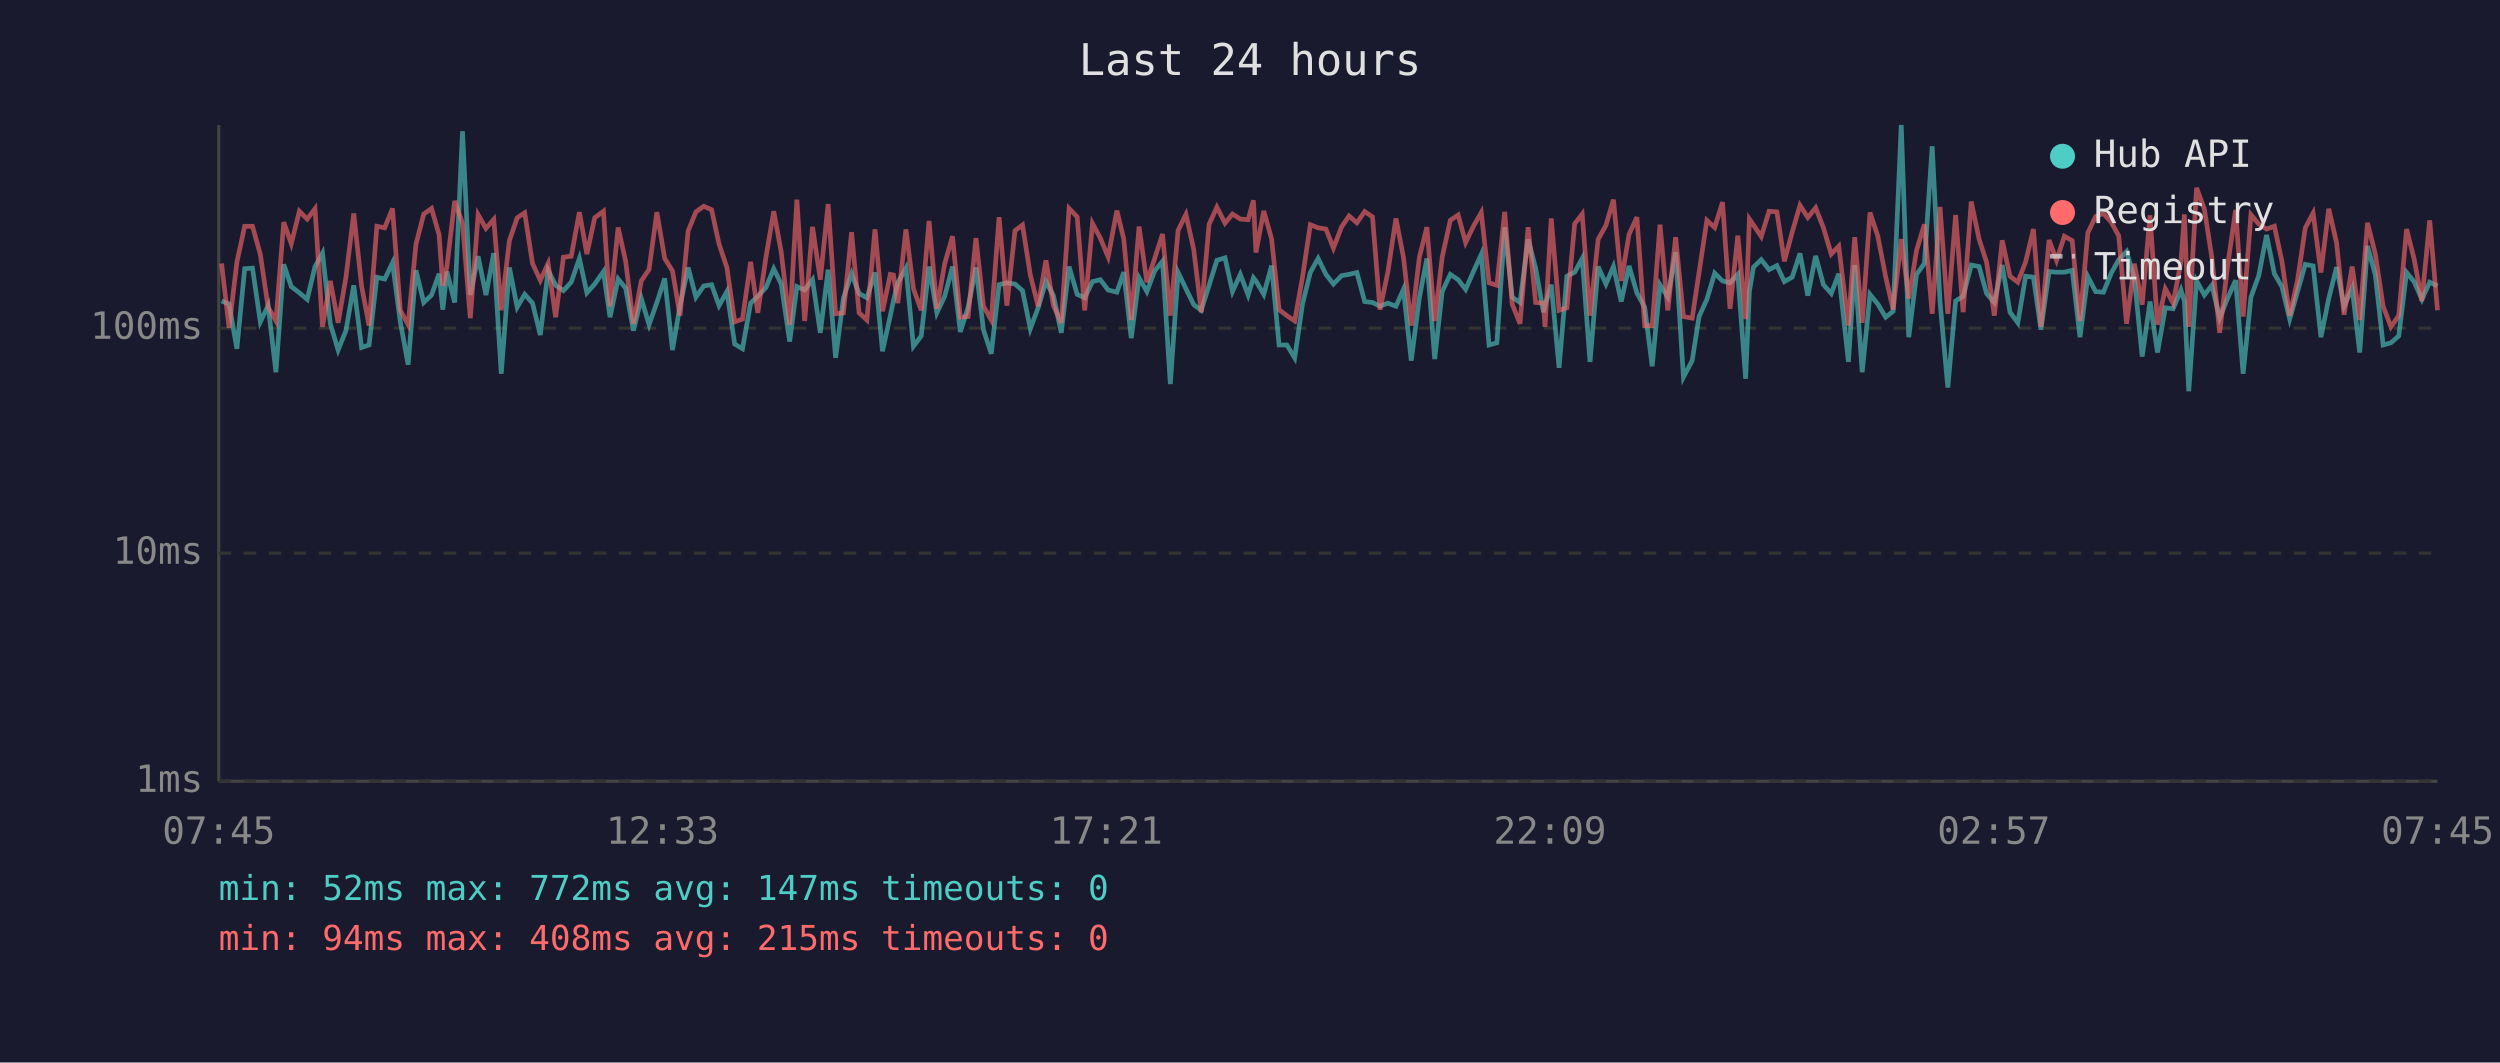
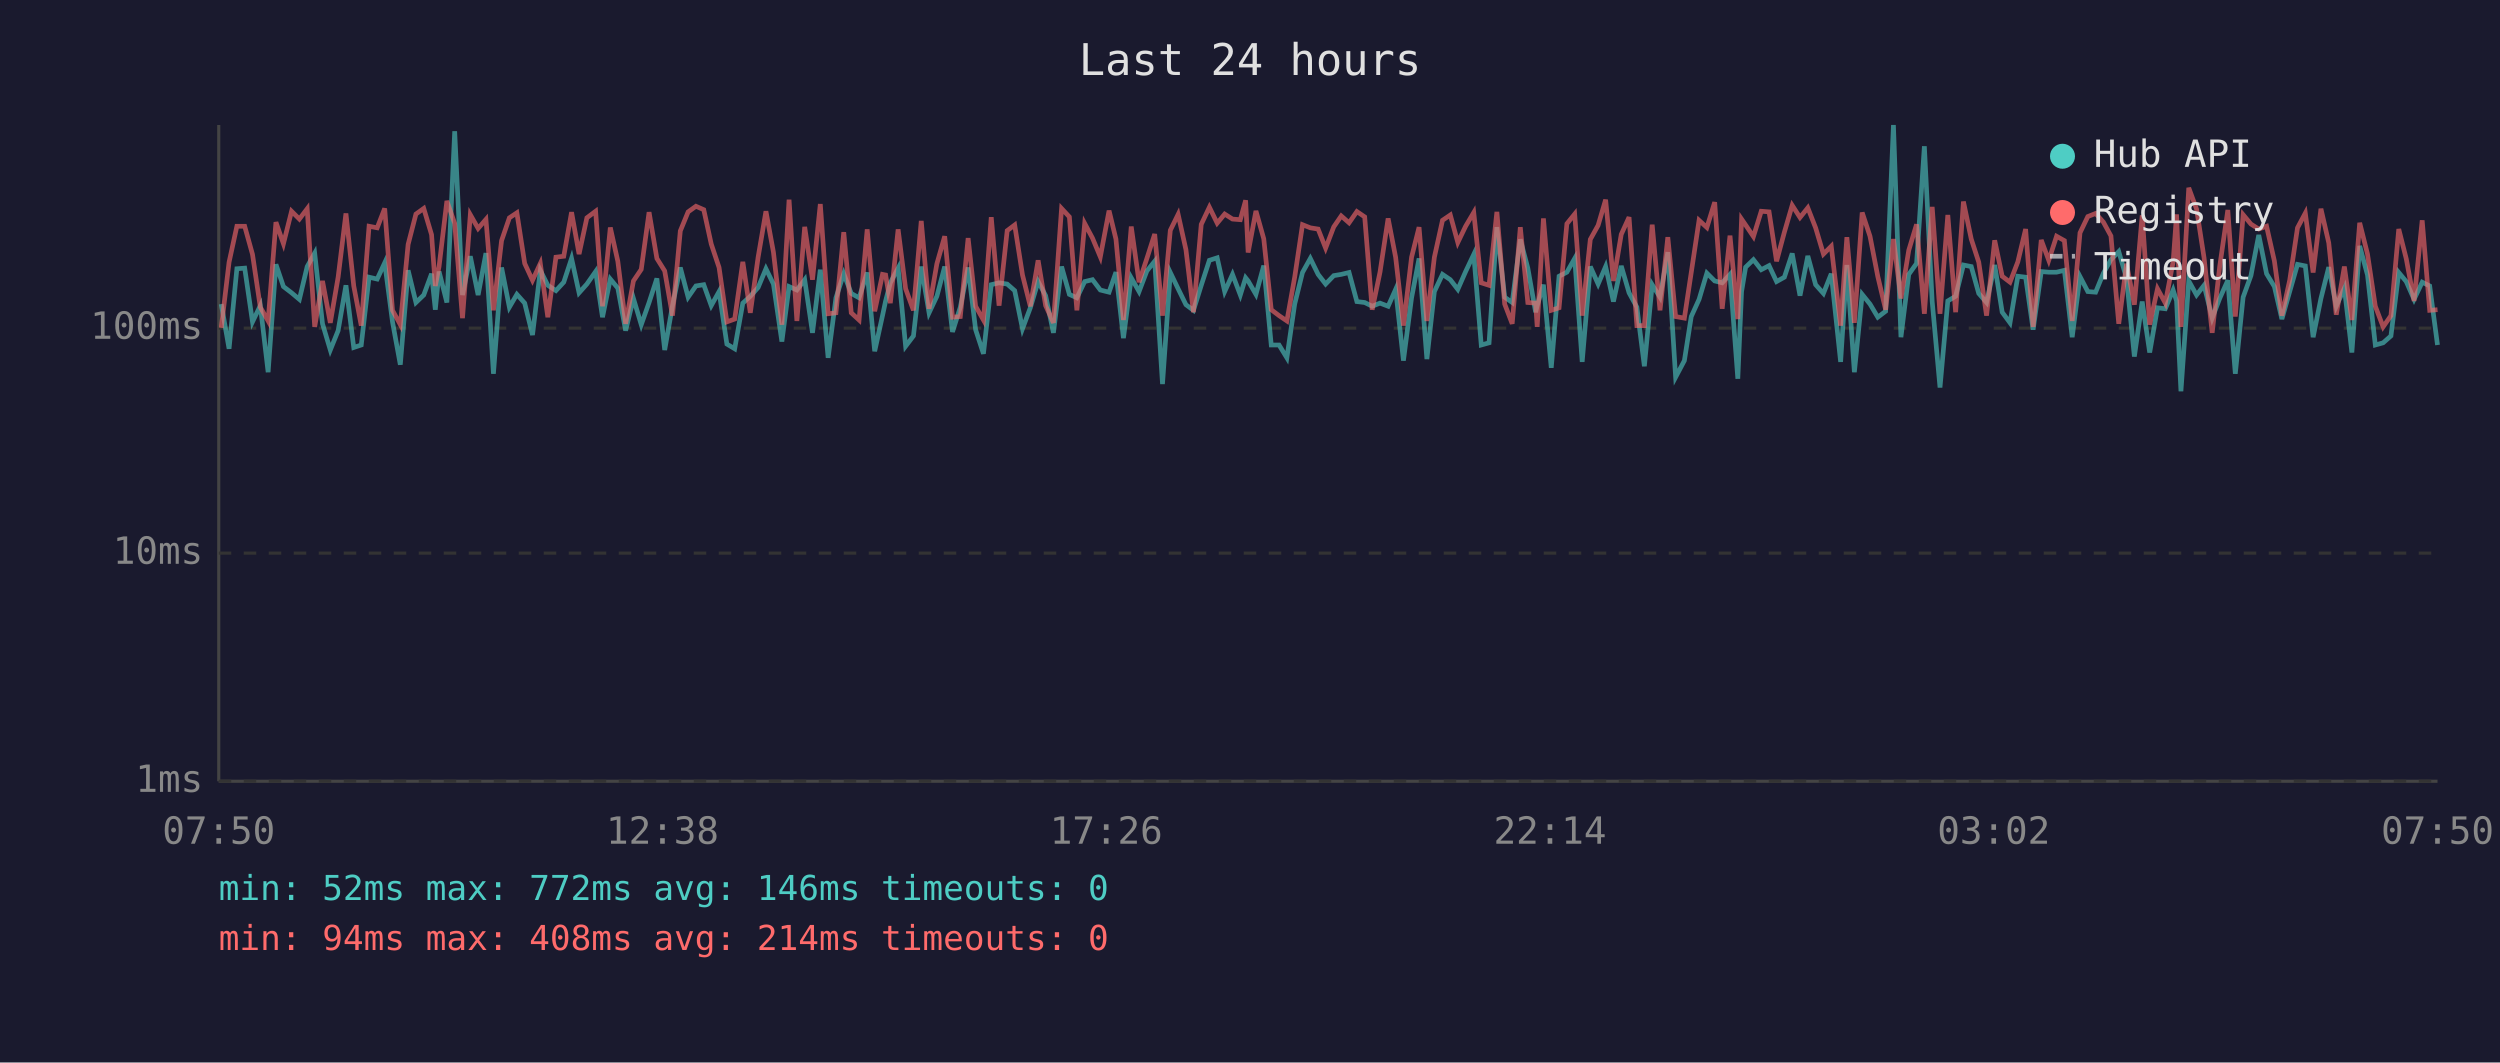
<svg xmlns="http://www.w3.org/2000/svg" viewBox="0 0 800 340" font-family="monospace" font-size="12">
  <rect width="800" height="340" fill="#1a1a2e" />
  <text x="400" y="24" fill="#e0e0e0" font-size="14" text-anchor="middle">Last 24 hours</text>
  <line x1="70" y1="40" x2="70" y2="250" stroke="#444" stroke-width="1" />
  <line x1="70" y1="250" x2="780" y2="250" stroke="#444" stroke-width="1" />
  <line x1="70" y1="250" x2="780" y2="250" stroke="#333" stroke-width="1" stroke-dasharray="4" />
  <text x="65" y="250" fill="#888" text-anchor="end" dominant-baseline="middle">1ms</text>
  <line x1="70" y1="177" x2="780" y2="177" stroke="#333" stroke-width="1" stroke-dasharray="4" />
  <text x="65" y="177" fill="#888" text-anchor="end" dominant-baseline="middle">10ms</text>
  <line x1="70" y1="105" x2="780" y2="105" stroke="#333" stroke-width="1" stroke-dasharray="4" />
  <text x="65" y="105" fill="#888" text-anchor="end" dominant-baseline="middle">100ms</text>
-   <text x="70" y="270" fill="#888" text-anchor="middle">07:45</text>
-   <text x="212" y="270" fill="#888" text-anchor="middle">12:33</text>
-   <text x="354" y="270" fill="#888" text-anchor="middle">17:21</text>
-   <text x="496" y="270" fill="#888" text-anchor="middle">22:09</text>
-   <text x="638" y="270" fill="#888" text-anchor="middle">02:57</text>
-   <text x="780" y="270" fill="#888" text-anchor="middle">07:45</text>
-   <polyline points="70.9,96.3 73.3,97.3 75.8,111.6 78.3,86.0 80.8,85.8 83.3,103.0 85.8,97.8 88.3,119.1 90.8,84.6 93.2,91.7 95.8,93.7 98.3,95.8 100.8,85.3 103.2,81.0 105.7,103.6 108.2,112.0 110.7,105.8 113.2,91.3 115.7,111.2 118.1,110.4 120.6,88.7 123.1,89.3 125.6,84.1 128.1,103.0 130.6,116.7 133.1,86.5 135.6,96.8 138.1,94.4 140.5,87.6 141.7,99.1 143.0,86.9 145.5,96.8 148.0,42.0 150.5,94.4 153.0,82.0 155.5,94.4 158.0,81.0 160.4,119.6 163.0,85.6 165.5,98.3 167.9,94.2 170.4,97.0 172.9,107.2 175.4,86.5 177.8,91.3 180.3,93.0 182.8,90.3 185.4,82.7 187.8,93.7 190.3,90.9 193.1,86.9 195.2,101.5 197.8,89.3 200.2,92.2 202.7,105.8 205.2,95.5 207.7,103.9 210.2,96.8 212.7,89.1 215.2,112.0 217.6,97.8 220.2,85.6 222.7,95.1 225.2,91.5 227.7,91.1 230.1,97.8 232.6,93.3 235.1,110.1 237.6,111.6 240.2,97.0 242.5,94.8 245.1,92.0 247.6,86.0 250.0,90.9 252.7,109.3 255.0,91.7 257.5,92.8 260.0,89.5 262.5,106.5 265.0,86.3 267.4,114.5 269.9,95.3 272.5,87.6 274.9,93.9 277.4,95.3 280.0,87.2 282.4,112.4 284.9,101.0 285.9,96.3 287.3,90.5 289.9,85.8 292.3,110.8 294.8,107.5 297.3,85.3 299.8,100.1 302.3,94.8 304.8,85.3 307.3,106.2 309.8,98.3 312.3,85.6 314.7,105.5 317.2,113.2 319.7,91.1 322.2,90.5 324.8,90.9 327.2,93.0 329.7,105.2 332.2,98.5 334.7,90.1 337.1,94.6 339.6,106.5 342.1,85.3 344.7,94.2 347.1,95.3 349.6,90.1 352.1,89.5 354.6,92.8 357.4,93.5 359.6,87.1 362.0,108.2 364.5,88.9 367.0,93.3 369.5,86.7 372.0,83.6 374.5,122.9 377.0,87.2 379.5,92.4 382.0,97.5 384.4,99.3 386.9,91.3 389.4,83.3 392.0,82.5 394.4,93.3 396.9,87.8 399.4,94.4 401.1,88.9 401.9,89.9 404.4,94.2 406.9,85.0 409.3,110.4 411.8,110.4 414.3,114.5 416.8,97.3 419.3,87.2 421.8,82.7 424.3,87.8 426.7,90.9 429.3,88.2 431.7,87.8 434.2,87.2 436.7,96.5 439.2,96.8 441.6,98.0 444.1,97.0 446.7,98.0 449.1,92.6 451.6,115.4 454.2,95.3 456.6,82.7 459.1,114.9 461.5,93.3 464.1,87.8 466.6,89.5 469.0,92.6 471.5,86.9 474.0,81.4 476.5,110.4 479.0,109.7 481.5,72.7 483.9,95.1 486.4,96.8 489.0,76.6 491.4,85.8 493.9,99.9 494.4,97.8 496.4,91.1 498.9,117.7 501.4,88.4 503.9,87.1 506.3,82.7 508.8,115.8 511.4,85.3 513.9,90.9 516.3,85.3 518.8,96.5 521.3,85.1 523.8,93.7 526.3,98.3 528.7,117.2 531.2,91.1 533.7,95.1 536.2,80.7 538.7,120.7 541.5,115.4 543.7,101.3 546.2,95.8 548.7,87.4 551.2,89.9 553.6,90.5 556.1,87.8 558.6,121.2 559.8,93.3 561.1,85.5 563.6,83.1 566.1,86.3 568.6,85.0 571.0,90.1 573.5,88.7 576.0,81.1 578.5,94.6 581.0,81.9 583.5,91.1 586.0,93.9 588.4,87.6 591.5,115.8 593.5,84.8 595.9,119.1 598.4,94.2 600.9,97.3 603.4,101.5 605.8,99.6 608.4,40.0 610.8,107.9 613.3,87.8 615.8,84.3 618.3,46.8 620.8,96.5 623.3,124.0 625.8,96.3 628.2,94.8 630.8,84.8 633.3,85.3 635.7,93.9 638.2,96.8 640.7,84.8 643.2,99.9 645.7,103.3 648.2,88.4 650.7,88.7 653.1,105.5 655.7,86.9 658.1,87.1 660.6,87.1 663.1,86.5 665.6,107.9 668.1,88.5 670.6,93.3 673.1,93.5 675.6,87.4 678.0,83.1 680.5,80.5 683.0,89.1 685.5,114.1 688.0,96.5 690.4,112.8 692.9,98.5 695.4,98.8 697.9,92.8 699.0,96.3 700.4,125.2 702.9,89.9 705.4,94.4 707.8,91.3 710.3,101.8 712.8,95.5 715.4,89.7 717.8,119.6 720.3,95.1 722.8,88.2 725.3,75.2 727.8,87.6 730.2,91.7 732.7,102.1 735.2,93.3 737.7,84.6 740.2,85.1 742.7,107.9 745.2,95.5 747.7,85.5 750.1,98.0 752.7,92.2 755.1,112.8 757.6,78.7 760.1,88.0 762.6,110.4 765.1,109.7 767.6,107.5 770.1,87.2 772.5,90.1 775.0,95.8 777.5,90.3 780.0,91.5" fill="none" stroke="#4ecdc4" stroke-width="1.5" opacity="0.6" />
-   <polyline points="70.9,84.3 73.3,104.9 75.8,83.9 78.3,72.4 80.8,72.4 83.3,81.4 85.8,98.3 88.3,102.7 90.8,71.1 93.2,78.0 95.8,67.6 98.3,70.1 100.8,66.8 103.2,104.6 105.7,89.9 108.2,103.3 110.7,88.7 113.2,68.3 115.7,91.5 118.1,104.2 120.6,72.4 123.1,72.9 125.6,66.7 128.1,99.3 130.6,103.9 133.1,78.2 135.6,68.5 138.1,66.7 140.5,75.1 141.7,91.5 143.0,85.3 145.5,64.3 148.0,71.5 150.5,101.8 153.0,68.7 155.5,73.1 158.0,70.2 160.4,99.3 163.0,77.0 165.5,69.7 167.9,68.1 170.4,84.3 172.9,89.7 175.4,84.3 177.8,101.5 180.3,82.3 182.8,82.0 185.4,67.9 187.8,81.3 190.3,69.7 193.1,67.6 195.2,98.0 197.8,72.8 200.2,83.6 202.7,103.6 205.2,89.9 207.7,86.2 210.2,67.9 212.7,82.7 215.2,86.7 217.6,101.0 220.2,73.9 222.7,67.8 225.2,66.0 227.7,67.1 230.1,78.1 232.6,85.6 235.1,103.0 237.6,102.1 240.2,83.8 242.5,100.1 245.1,82.3 247.6,67.6 250.0,80.7 252.7,103.9 255.0,63.9 257.5,102.7 260.0,72.6 262.5,89.5 265.0,65.3 267.4,100.4 269.9,100.1 272.5,74.3 274.9,100.1 277.4,102.4 280.0,73.4 282.4,99.6 284.9,87.8 285.9,88.0 287.3,97.0 289.9,73.4 292.3,92.4 294.8,99.3 297.3,70.7 299.8,98.8 302.3,84.4 304.8,75.6 307.3,101.5 309.8,101.3 312.3,76.2 314.7,98.0 317.2,102.4 319.7,69.5 322.2,97.8 324.8,73.8 327.2,72.0 329.7,88.0 332.2,98.0 334.7,83.3 337.1,97.8 339.6,103.3 342.1,66.7 344.7,69.4 347.1,99.3 349.6,71.5 352.1,76.2 354.6,82.2 357.4,67.4 359.6,76.5 362.0,102.4 364.5,72.5 367.0,90.3 369.5,82.7 372.0,74.9 374.5,101.0 377.0,73.7 379.5,68.6 382.0,79.9 384.4,99.9 386.9,71.8 389.4,66.3 392.0,71.4 394.4,68.5 396.9,70.1 399.4,70.3 401.1,64.1 401.9,80.8 404.4,67.5 406.9,76.4 409.3,99.1 411.8,101.0 414.3,102.7 416.8,88.7 419.3,71.9 421.8,72.9 424.3,73.3 426.7,79.4 429.3,72.6 431.7,69.1 434.2,71.3 436.7,67.7 439.2,69.4 441.6,99.1 444.1,87.1 446.7,69.9 449.1,82.3 451.6,104.2 454.2,82.3 456.6,72.7 459.1,102.7 461.5,82.3 464.1,70.5 466.6,68.8 469.0,77.6 471.5,72.4 474.0,68.0 476.5,90.5 479.0,91.3 481.5,67.8 483.9,97.3 486.4,103.6 489.0,72.7 491.4,96.8 493.9,97.0 494.4,104.6 496.4,69.9 498.9,99.3 501.4,98.5 503.9,71.6 506.3,68.5 508.8,101.0 511.4,76.6 513.9,72.1 516.3,63.9 518.8,89.9 521.3,75.0 523.8,69.5 526.3,104.2 528.7,104.2 531.2,71.9 533.7,99.3 536.2,75.9 538.7,101.3 541.5,101.8 543.7,87.2 546.2,70.5 548.7,72.8 551.2,64.7 553.6,98.8 556.1,75.4 558.6,102.1 559.8,70.1 561.1,72.0 563.6,75.7 566.1,67.6 568.6,67.8 571.0,83.6 573.5,74.3 576.0,65.7 578.5,69.6 581.0,66.5 583.5,72.9 586.0,81.3 588.4,78.8 591.5,104.2 593.5,75.9 595.9,103.3 598.4,68.0 600.9,75.6 603.4,88.5 605.8,99.1 608.4,76.5 610.8,95.5 613.3,80.1 615.8,71.8 618.3,100.4 620.8,66.2 623.3,100.4 625.8,68.8 628.2,99.9 630.8,64.5 633.3,76.5 635.7,83.9 638.2,101.0 640.7,76.9 643.2,88.4 645.7,90.3 648.2,83.8 650.7,73.3 653.1,104.6 655.7,76.8 658.1,83.3 660.6,75.6 663.1,77.0 665.6,102.7 668.1,74.5 670.6,69.3 673.1,68.3 675.6,71.1 678.0,75.5 680.5,103.6 683.0,84.4 685.5,97.5 688.0,68.9 690.4,103.9 692.9,92.4 695.4,97.0 697.9,83.8 699.0,68.6 700.4,104.6 702.9,60.1 705.4,66.9 707.8,82.5 710.3,106.5 712.8,85.3 715.4,67.2 717.8,101.3 720.3,68.7 722.8,71.7 725.3,73.3 727.8,72.4 730.2,83.5 732.7,101.0 735.2,89.7 737.7,72.9 740.2,68.2 742.7,87.2 745.2,66.8 747.7,77.7 750.1,100.7 752.7,85.3 755.1,102.4 757.6,71.3 760.1,81.3 762.6,98.0 765.1,104.6 767.6,101.0 770.1,73.3 772.5,82.8 775.0,96.3 777.5,70.5 780.0,99.3" fill="none" stroke="#ff6b6b" stroke-width="1.5" opacity="0.6" />
+   <text x="70" y="270" fill="#888" text-anchor="middle">07:50</text>
+   <text x="212" y="270" fill="#888" text-anchor="middle">12:38</text>
+   <text x="354" y="270" fill="#888" text-anchor="middle">17:26</text>
+   <text x="496" y="270" fill="#888" text-anchor="middle">22:14</text>
+   <text x="638" y="270" fill="#888" text-anchor="middle">03:02</text>
+   <text x="780" y="270" fill="#888" text-anchor="middle">07:50</text>
+   <polyline points="70.8,97.3 73.3,111.6 75.8,86.0 78.3,85.8 80.8,103.0 83.3,97.8 85.8,119.1 88.3,84.6 90.7,91.7 93.3,93.7 95.8,95.8 98.3,85.3 100.7,81.0 103.2,103.6 105.7,112.0 108.2,105.8 110.7,91.3 113.2,111.2 115.6,110.4 118.1,88.7 120.7,89.3 123.1,84.1 125.6,103.0 128.1,116.7 130.6,86.5 133.1,96.8 135.6,94.4 138.1,87.6 139.3,99.1 140.5,86.9 143.0,96.8 145.5,42.0 148.0,94.4 150.5,82.0 153.0,94.4 155.5,81.0 157.9,119.6 160.5,85.6 163.0,98.3 165.4,94.2 167.9,97.0 170.4,107.2 172.9,86.5 175.3,91.3 177.9,93.0 180.4,90.3 182.9,82.7 185.3,93.7 187.8,90.9 190.6,86.9 192.8,101.5 195.3,89.3 197.7,92.2 200.2,105.8 202.7,95.5 205.2,103.9 207.7,96.8 210.2,89.1 212.7,112.0 215.2,97.8 217.7,85.6 220.2,95.1 222.7,91.5 225.2,91.1 227.6,97.8 230.1,93.3 232.6,110.1 235.1,111.6 237.7,97.0 240.1,94.8 242.6,92.0 245.1,86.0 247.5,90.9 250.2,109.3 252.5,91.7 255.0,92.8 257.5,89.5 260.0,106.5 262.5,86.3 265.0,114.5 267.5,95.3 270.0,87.6 272.4,93.9 274.9,95.3 277.5,87.2 279.9,112.4 282.4,101.0 283.4,96.3 284.9,90.5 287.4,85.8 289.8,110.8 292.3,107.5 294.8,85.3 297.3,100.1 299.8,94.8 302.3,85.3 304.8,106.2 307.3,98.3 309.8,85.6 312.2,105.5 314.7,113.2 317.2,91.1 319.7,90.5 322.3,90.9 324.7,93.0 327.2,105.2 329.7,98.5 332.2,90.1 334.6,94.6 337.1,106.5 339.7,85.3 342.2,94.2 344.6,95.3 347.1,90.1 349.6,89.5 352.1,92.8 354.9,93.5 357.1,87.1 359.5,108.2 362.0,88.9 364.5,93.3 367.0,86.7 369.5,83.6 372.0,122.9 374.5,87.2 377.0,92.4 379.5,97.5 381.9,99.3 384.4,91.3 387.0,83.3 389.5,82.5 391.9,93.3 394.4,87.8 396.9,94.4 398.6,88.9 399.4,89.9 401.9,94.2 404.4,85.0 406.8,110.4 409.3,110.4 411.8,114.5 414.3,97.3 416.8,87.2 419.3,82.7 421.8,87.8 424.2,90.9 426.8,88.2 429.2,87.8 431.7,87.2 434.2,96.5 436.7,96.8 439.1,98.0 441.6,97.0 444.2,98.0 446.6,92.6 449.1,115.4 451.7,95.3 454.1,82.7 456.6,114.9 459.0,93.3 461.6,87.8 464.1,89.5 466.5,92.6 469.0,86.9 471.6,81.4 474.0,110.4 476.5,109.7 479.0,72.7 481.5,95.1 483.9,96.8 486.5,76.6 488.9,85.8 491.4,99.9 491.9,97.8 493.9,91.1 496.4,117.7 498.9,88.4 501.4,87.1 503.9,82.7 506.3,115.8 508.9,85.3 511.4,90.9 513.8,85.3 516.3,96.5 518.8,85.1 521.3,93.7 523.8,98.3 526.2,117.2 528.7,91.1 531.2,95.1 533.7,80.7 536.2,120.7 539.0,115.4 541.2,101.3 543.7,95.8 546.2,87.4 548.7,89.9 551.1,90.5 553.6,87.8 556.1,121.2 557.3,93.3 558.6,85.5 561.1,83.1 563.6,86.3 566.1,85.0 568.5,90.1 571.0,88.7 573.5,81.1 576.0,94.6 578.5,81.9 581.0,91.1 583.5,93.9 586.0,87.6 589.0,115.8 591.0,84.8 593.4,119.1 595.9,94.2 598.4,97.3 600.9,101.5 603.4,99.6 605.9,40.0 608.3,107.9 610.8,87.8 613.3,84.3 615.8,46.8 618.3,96.5 620.8,124.0 623.3,96.3 625.8,94.8 628.3,84.8 630.8,85.3 633.2,93.9 635.7,96.8 638.3,84.8 640.7,99.9 643.2,103.3 645.7,88.4 648.2,88.7 650.6,105.5 653.2,86.9 655.6,87.1 658.1,87.1 660.6,86.5 663.1,107.9 665.6,88.5 668.1,93.3 670.6,93.5 673.1,87.4 675.5,83.1 678.0,80.5 680.5,89.1 683.0,114.1 685.5,96.5 687.9,112.8 690.4,98.5 692.9,98.8 695.4,92.8 696.5,96.3 697.9,125.2 700.4,89.9 702.9,94.4 705.3,91.3 707.9,101.8 710.3,95.5 712.9,89.7 715.3,119.6 717.8,95.1 720.3,88.2 722.8,75.2 725.3,87.6 727.8,91.7 730.2,102.1 732.7,93.3 735.2,84.6 737.7,85.1 740.2,107.9 742.7,95.5 745.2,85.5 747.6,98.0 750.2,92.2 752.6,112.8 755.1,78.7 757.6,88.0 760.1,110.4 762.6,109.7 765.1,107.5 767.6,87.2 770.0,90.1 772.5,95.8 775.1,90.3 777.5,91.5 780.0,110.4" fill="none" stroke="#4ecdc4" stroke-width="1.5" opacity="0.6" />
+   <polyline points="70.8,104.9 73.3,83.9 75.8,72.4 78.3,72.4 80.8,81.4 83.3,98.3 85.8,102.7 88.3,71.1 90.7,78.0 93.3,67.6 95.8,70.1 98.3,66.8 100.7,104.6 103.2,89.9 105.7,103.3 108.2,88.7 110.7,68.3 113.2,91.5 115.6,104.2 118.1,72.4 120.7,72.9 123.1,66.7 125.6,99.3 128.1,103.9 130.6,78.2 133.1,68.5 135.6,66.7 138.1,75.1 139.3,91.5 140.5,85.3 143.0,64.3 145.5,71.5 148.0,101.8 150.5,68.7 153.0,73.1 155.5,70.2 157.9,99.3 160.5,77.0 163.0,69.7 165.4,68.1 167.9,84.3 170.4,89.7 172.9,84.3 175.3,101.5 177.9,82.3 180.4,82.0 182.9,67.9 185.3,81.3 187.8,69.7 190.6,67.6 192.8,98.0 195.3,72.8 197.7,83.6 200.2,103.6 202.7,89.9 205.2,86.2 207.7,67.9 210.2,82.7 212.7,86.7 215.2,101.0 217.7,73.9 220.2,67.8 222.7,66.0 225.2,67.1 227.6,78.1 230.1,85.6 232.6,103.0 235.1,102.1 237.7,83.8 240.1,100.1 242.6,82.3 245.1,67.6 247.5,80.7 250.2,103.9 252.5,63.9 255.0,102.7 257.5,72.6 260.0,89.5 262.5,65.3 265.0,100.4 267.5,100.1 270.0,74.3 272.4,100.1 274.9,102.4 277.5,73.4 279.9,99.6 282.4,87.8 283.4,88.0 284.9,97.0 287.4,73.4 289.8,92.4 292.3,99.3 294.8,70.7 297.3,98.8 299.8,84.4 302.3,75.6 304.8,101.5 307.3,101.3 309.8,76.2 312.2,98.0 314.7,102.4 317.2,69.5 319.7,97.8 322.3,73.8 324.7,72.0 327.2,88.0 329.7,98.0 332.2,83.3 334.6,97.8 337.1,103.3 339.7,66.7 342.2,69.4 344.6,99.3 347.1,71.5 349.6,76.2 352.1,82.2 354.9,67.4 357.1,76.5 359.5,102.4 362.0,72.5 364.5,90.3 367.0,82.7 369.5,74.9 372.0,101.0 374.5,73.7 377.0,68.6 379.5,79.9 381.9,99.9 384.4,71.8 387.0,66.3 389.5,71.4 391.9,68.5 394.4,70.1 396.9,70.3 398.6,64.1 399.4,80.8 401.9,67.5 404.4,76.4 406.8,99.1 409.3,101.0 411.8,102.7 414.3,88.7 416.8,71.9 419.3,72.9 421.8,73.3 424.2,79.4 426.8,72.6 429.2,69.1 431.7,71.3 434.2,67.7 436.7,69.4 439.1,99.1 441.6,87.1 444.2,69.9 446.6,82.3 449.1,104.2 451.7,82.3 454.1,72.7 456.6,102.7 459.0,82.3 461.6,70.5 464.1,68.8 466.5,77.6 469.0,72.4 471.6,68.0 474.0,90.5 476.5,91.3 479.0,67.8 481.5,97.3 483.9,103.6 486.5,72.7 488.9,96.8 491.4,97.0 491.9,104.6 493.9,69.9 496.4,99.3 498.9,98.5 501.4,71.6 503.9,68.5 506.3,101.0 508.9,76.6 511.4,72.1 513.8,63.9 516.3,89.9 518.8,75.0 521.3,69.5 523.8,104.2 526.2,104.2 528.7,71.9 531.2,99.3 533.7,75.9 536.2,101.3 539.0,101.8 541.2,87.2 543.7,70.5 546.2,72.8 548.7,64.7 551.1,98.8 553.6,75.4 556.1,102.1 557.3,70.1 558.6,72.0 561.1,75.7 563.6,67.6 566.1,67.8 568.5,83.6 571.0,74.3 573.5,65.7 576.0,69.6 578.5,66.5 581.0,72.9 583.5,81.3 586.0,78.8 589.0,104.2 591.0,75.9 593.4,103.3 595.9,68.0 598.4,75.6 600.9,88.5 603.4,99.1 605.9,76.5 608.3,95.5 610.8,80.1 613.3,71.8 615.8,100.4 618.3,66.2 620.8,100.4 623.3,68.8 625.8,99.9 628.3,64.5 630.8,76.5 633.2,83.9 635.7,101.0 638.3,76.9 640.7,88.4 643.2,90.3 645.7,83.8 648.2,73.3 650.6,104.6 653.2,76.8 655.6,83.3 658.1,75.6 660.6,77.0 663.1,102.7 665.6,74.5 668.1,69.3 670.6,68.3 673.1,71.1 675.5,75.5 678.0,103.6 680.5,84.4 683.0,97.5 685.5,68.9 687.9,103.9 690.4,92.4 692.9,97.0 695.4,83.8 696.5,68.6 697.9,104.6 700.4,60.1 702.9,66.9 705.3,82.5 707.9,106.5 710.3,85.3 712.9,67.2 715.3,101.3 717.8,68.7 720.3,71.7 722.8,73.3 725.3,72.4 727.8,83.5 730.2,101.0 732.7,89.7 735.2,72.9 737.7,68.2 740.2,87.2 742.7,66.8 745.2,77.7 747.6,100.7 750.2,85.3 752.6,102.4 755.1,71.3 757.6,81.3 760.1,98.0 762.6,104.6 765.1,101.0 767.6,73.3 770.0,82.8 772.5,96.3 775.1,70.5 777.5,99.3 780.0,99.1" fill="none" stroke="#ff6b6b" stroke-width="1.5" opacity="0.6" />
  <circle cx="660" cy="50" r="4" fill="#4ecdc4" />
  <text x="670" y="50" fill="#e0e0e0" dominant-baseline="middle">Hub API</text>
  <circle cx="660" cy="68" r="4" fill="#ff6b6b" />
  <text x="670" y="68" fill="#e0e0e0" dominant-baseline="middle">Registry</text>
  <line x1="656" y1="82" x2="664" y2="82" stroke="#e0e0e0" stroke-width="1.5" stroke-dasharray="4,3" opacity="0.7" />
  <text x="670" y="86" fill="#e0e0e0" dominant-baseline="middle">Timeout</text>
-   <text x="70" y="288" fill="#4ecdc4" font-size="11">min: 52ms  max: 772ms  avg: 147ms  timeouts: 0</text>
-   <text x="70" y="304" fill="#ff6b6b" font-size="11">min: 94ms  max: 408ms  avg: 215ms  timeouts: 0</text>
+   <text x="70" y="288" fill="#4ecdc4" font-size="11">min: 52ms  max: 772ms  avg: 146ms  timeouts: 0</text>
+   <text x="70" y="304" fill="#ff6b6b" font-size="11">min: 94ms  max: 408ms  avg: 214ms  timeouts: 0</text>
</svg>
